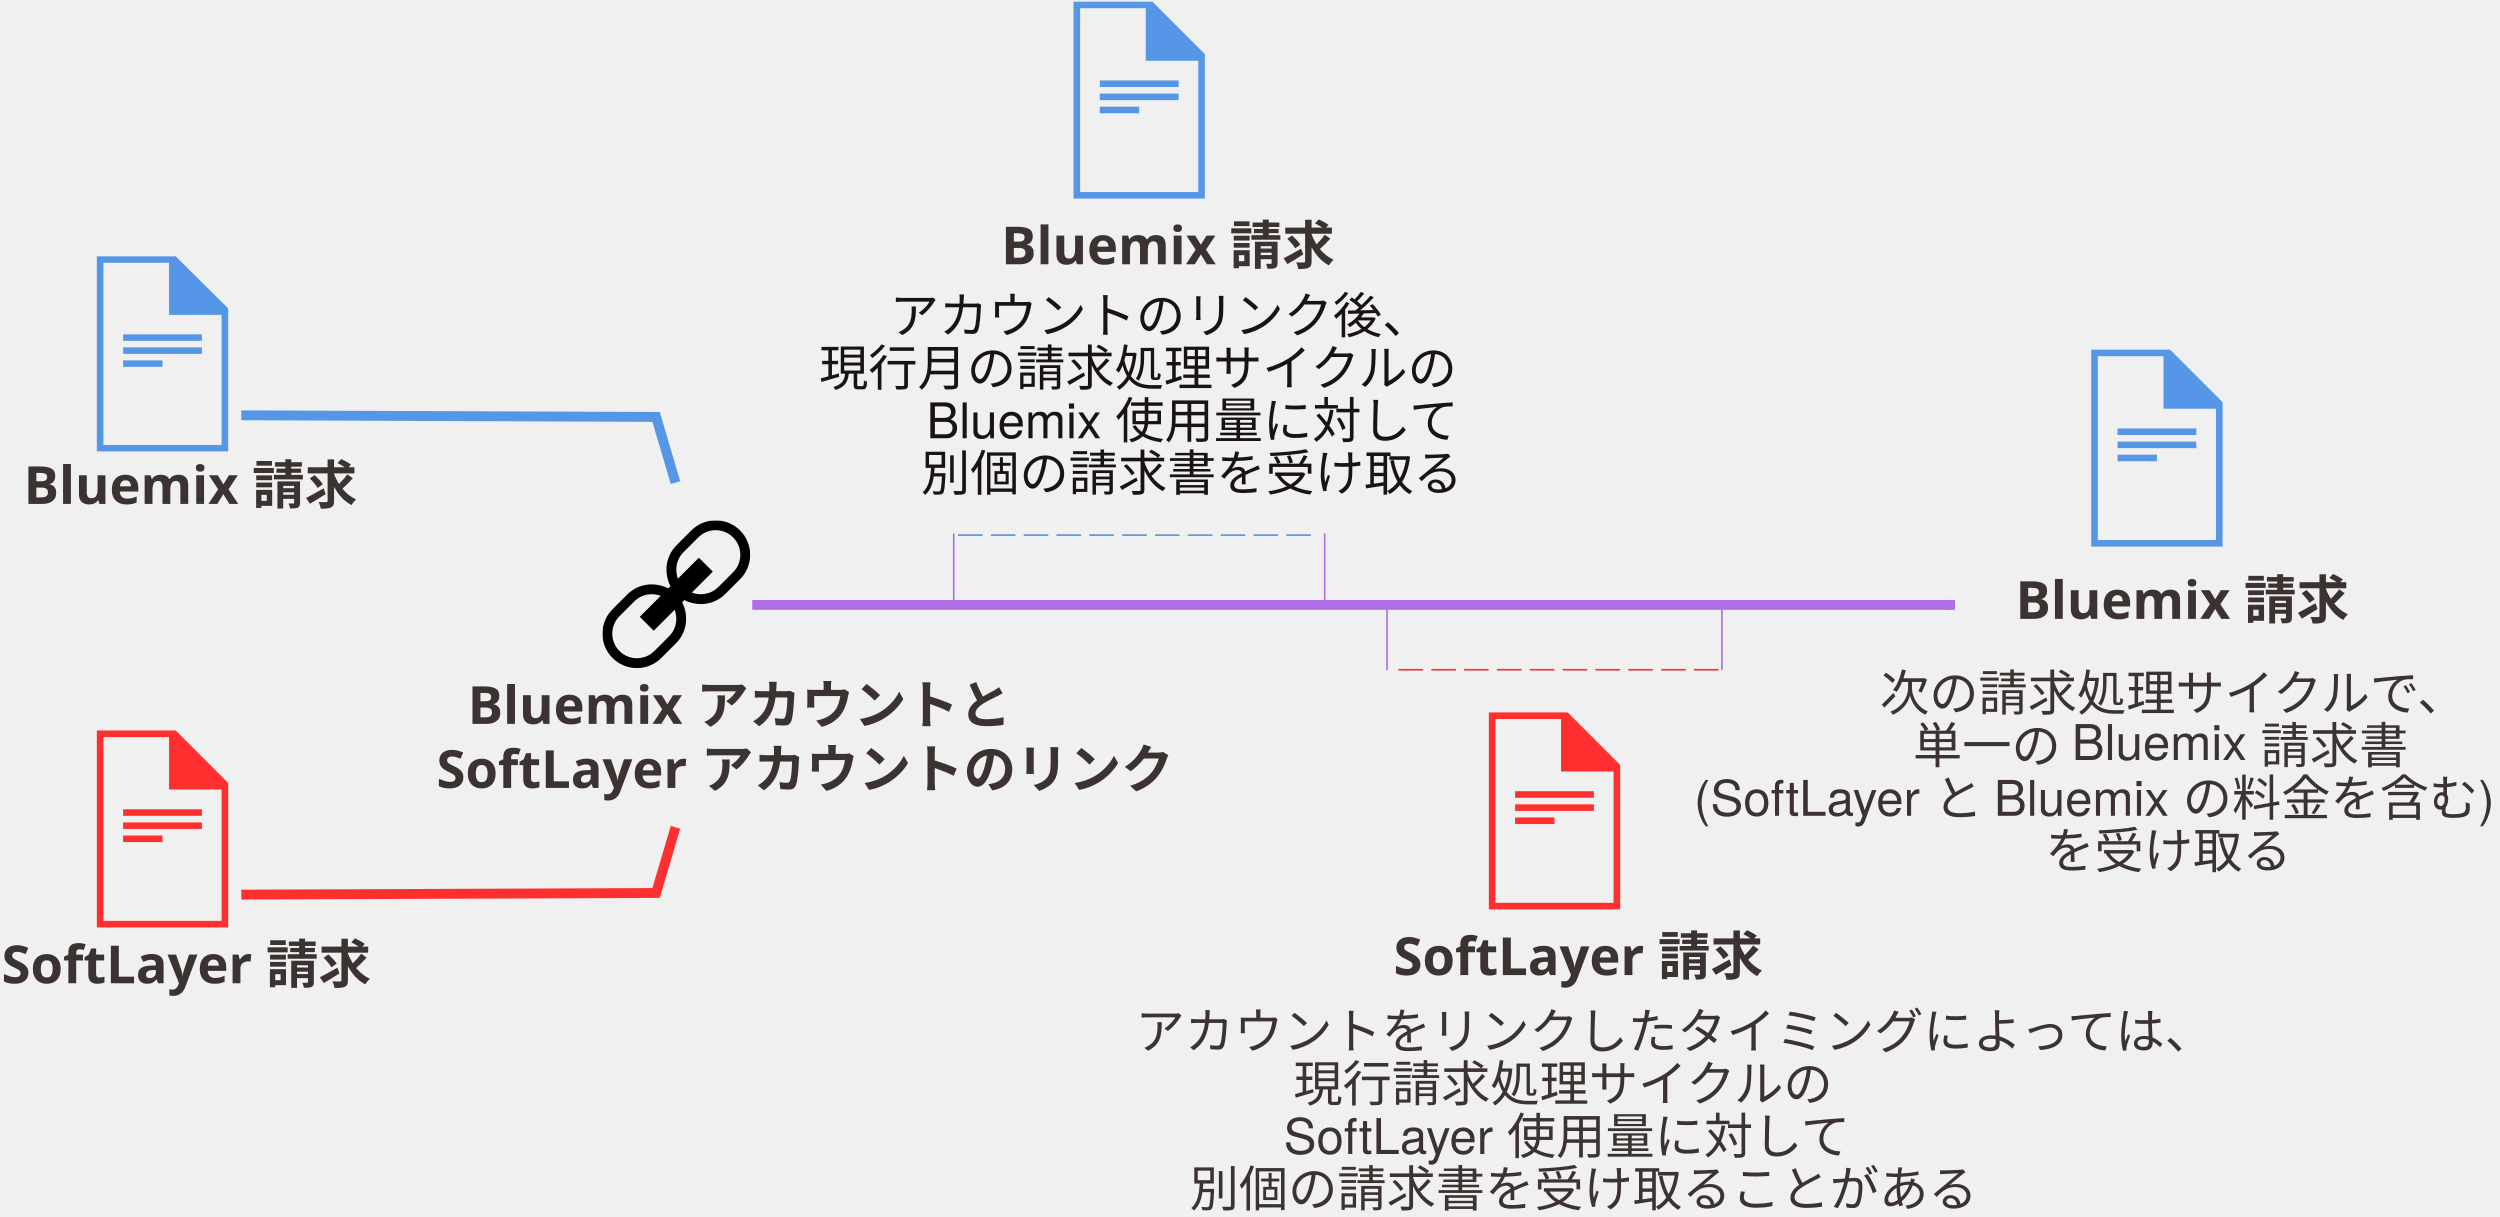
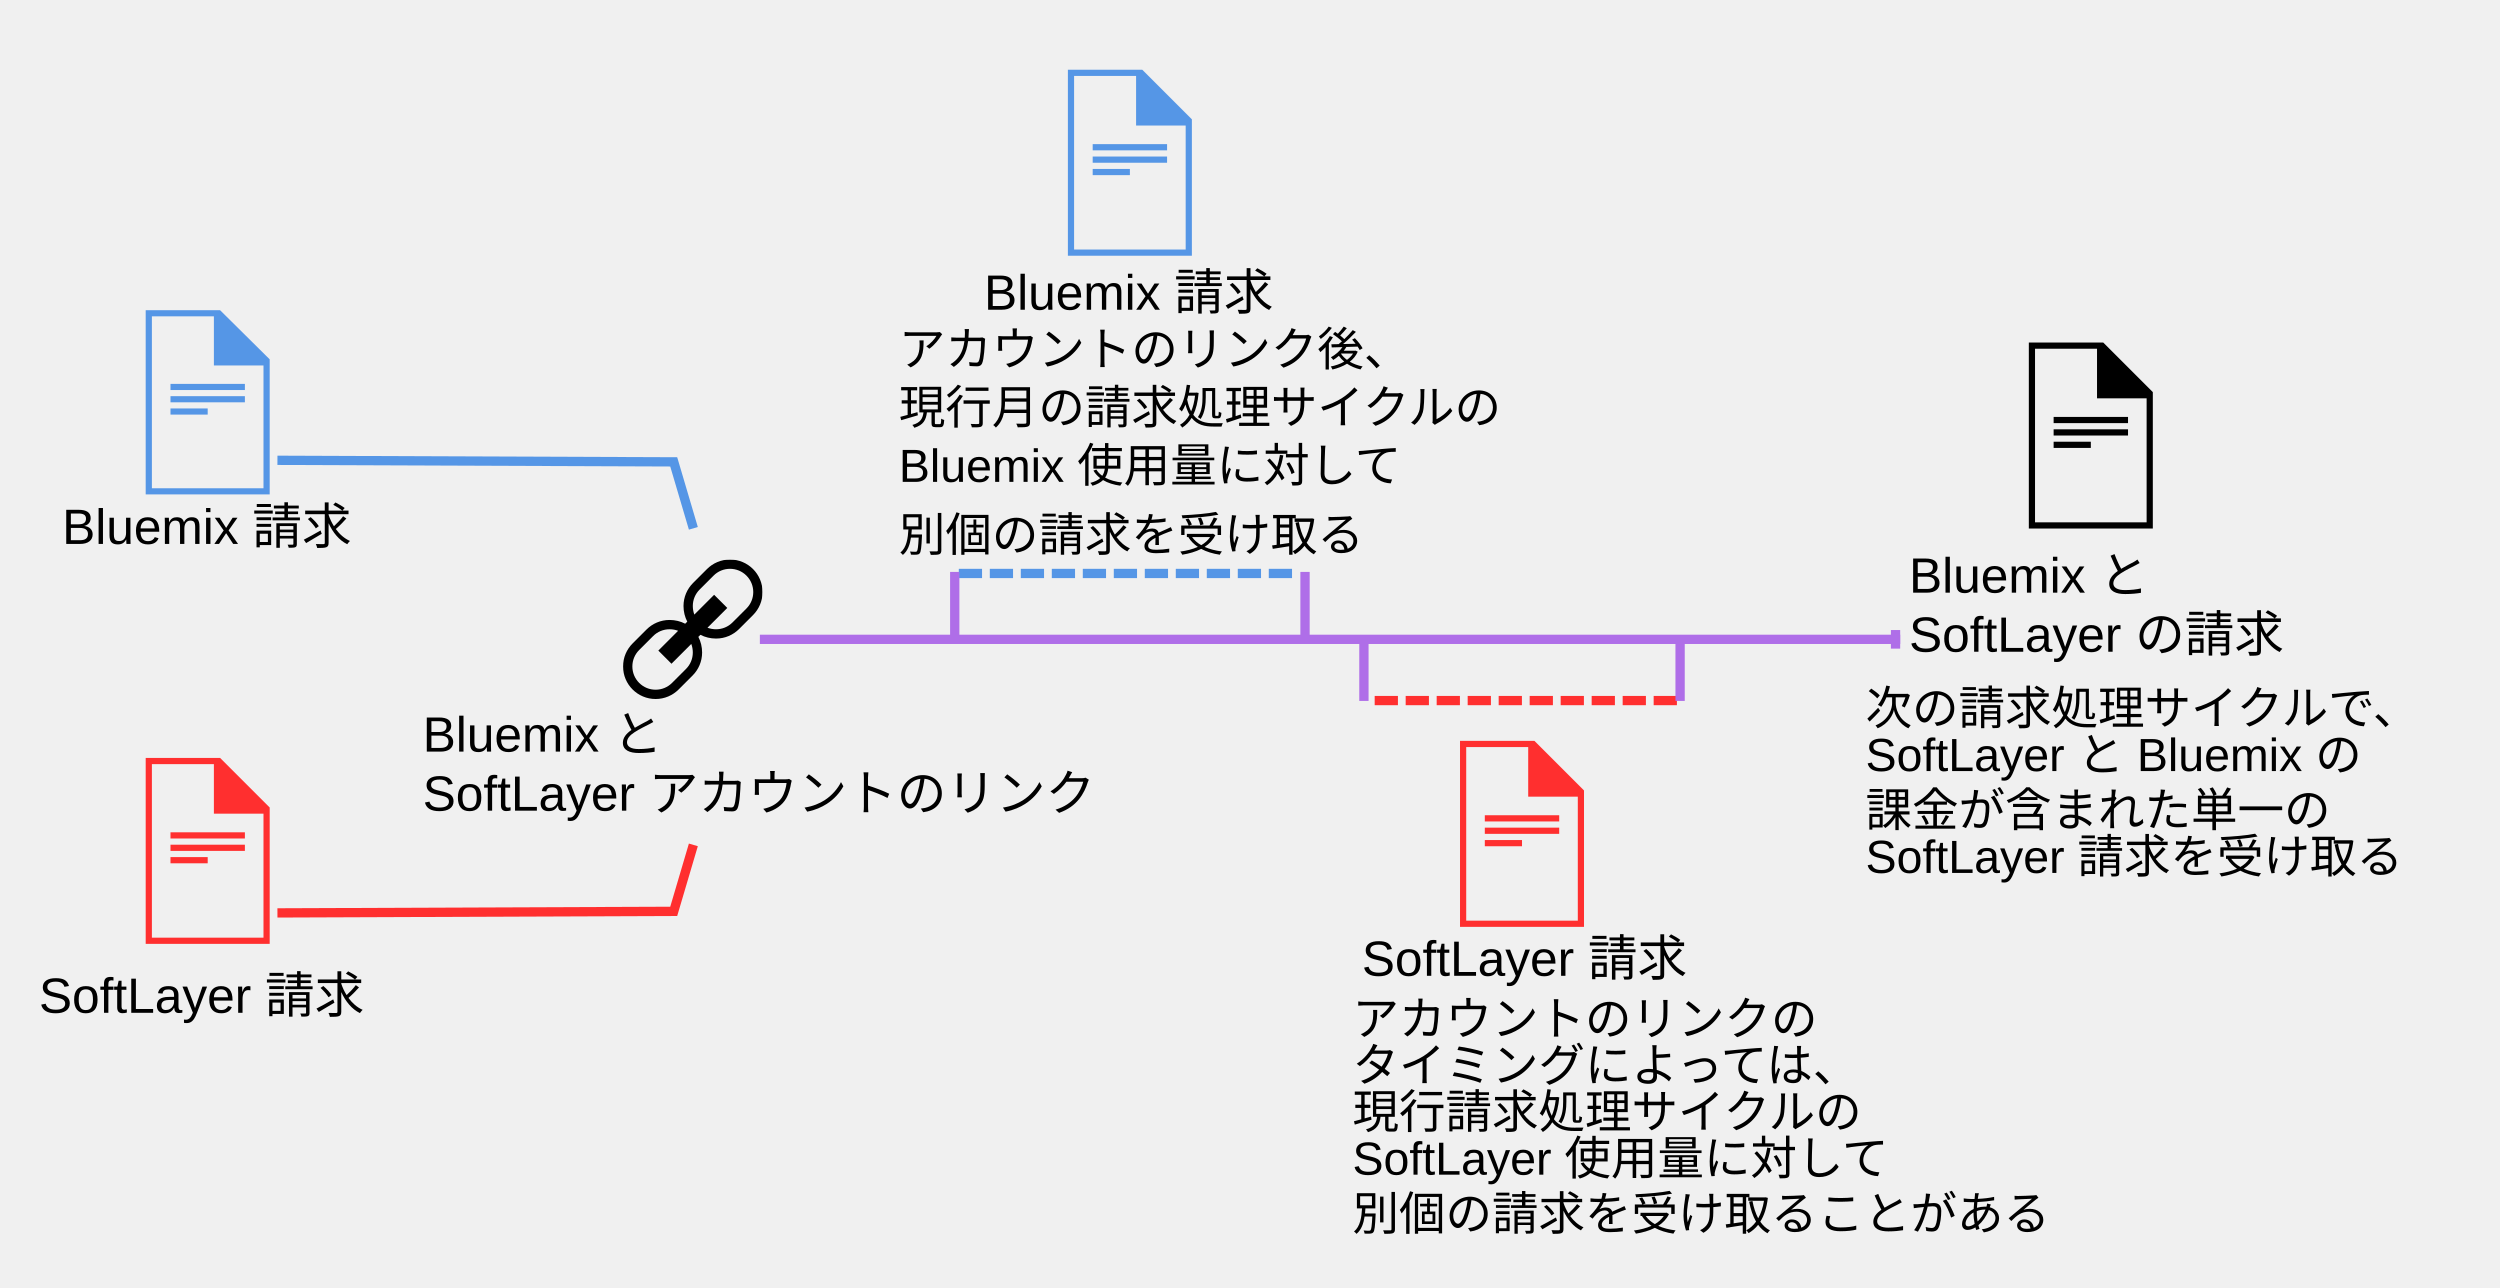
- <svg xmlns="http://www.w3.org/2000/svg" xmlns:xlink="http://www.w3.org/1999/xlink" width="1523px" height="741px" viewBox="0 0 1523 741" version="1.1" id="svg2">
+ <svg xmlns="http://www.w3.org/2000/svg" xmlns:xlink="http://www.w3.org/1999/xlink" width="1613px" height="831px" viewBox="0 0 1613 831" version="1.1" id="svg2">
  <defs id="defs8">
-     <polygon id="path-1" points="90 0 0 0 0 90 90 90" />
+     <polygon id="path-1" points="90 0 0 0 0 90 90 90 90 0" />
  </defs>
-   <polyline id="Stroke-36" points="147 545 399.684 544 411.504 504" style="fill:none;stroke:#ff2f2f;stroke-width:6" />
-   <polyline id="Stroke-38" points="147 253 399.684 254 411.504 294" style="fill:none;stroke:#5596e6;stroke-width:6" />
-   <text id="Bluemix-bill" font-size="32" font-weight="bold" style="font-size:32px;font-weight:bold;fill:#3c3232;stroke:none;font-family:'HelvNeueBoldforIBM, HelvNeue Bold for IBM'">
-     <tspan x="14.424" y="307" id="tspan19">Bluemix 請求</tspan>
-   </text>
-   <text id="SoftLayer-bill" font-size="32" font-weight="bold" style="font-size:32px;font-weight:bold;fill:#3c3232;stroke:none;font-family:'HelvNeueBoldforIBM, HelvNeue Bold for IBM'" y="2">
-     <tspan x="0.952" y="599" id="tspan22">SoftLayer 請求</tspan>
-   </text>
-   <g id="g24" transform="translate(59,444)" style="fill:#ff2f2f;stroke:none">
-     <path d="m 0,0.999 0,120 80,0 0,-88 -32,-32 -48,0 0,0 z m 4,4.002 40,0 0,31.998 32,0 0,80.002 -72,0 0,-112 0,0 z" id="Fill-1" />
-     <polygon id="Fill-2" points="64,53 64,49 16,49 16,53 " />
-     <polygon id="Fill-3" points="64,61 64,57 16,57 16,61 " />
-     <polygon id="Fill-4" points="40,69 40,65 16,65 16,69 " />
-   </g>
-   <text id="text30" font-size="32" font-weight="bold" style="font-size:32px;font-weight:bold;fill:#3c3232;stroke:none;font-family:'HelvNeueBoldforIBM, HelvNeue Bold for IBM'">
-     <tspan x="848.952" y="594" id="tspan32">SoftLayer 請求</tspan>
-   </text>
-   <g id="g34" transform="translate(907,433)" style="fill:#ff2f2f;stroke:none">
-     <path d="m 0,0.999 0,120 80,0 0,-88 -32,-32 -48,0 0,0 z m 4,4.002 40,0 0,31.998 32,0 0,80.002 -72,0 0,-112 0,0 z" id="path36" />
-     <polygon id="polygon38" points="64,53 64,49 16,49 16,53 " />
-     <polygon id="polygon40" points="64,61 64,57 16,57 16,61 " />
-     <polygon id="polygon42" points="40,69 40,65 16,65 16,69 " />
-   </g>
-   <g id="g44" transform="translate(59,156)" style="fill:#5596e6;stroke:none">
-     <path d="M 0,0.142 0,118.999 l 80,0 0,-87.162 -32,-31.695 -48,0 0,0 z m 4,3.964 40,0 0,31.693 32,0 0,79.24 -72,0 0,-110.933 0,0 z" id="path46" />
-     <polygon id="polygon48" points="64,51.648 64,47.686 16,47.686 16,51.648 " />
-     <polygon id="polygon50" points="64,59.571 64,55.61 16,55.61 16,59.571 " />
-     <polygon id="polygon52" points="40,67.495 40,63.533 16,63.533 16,67.495 " />
-   </g>
-   <text id="text54" font-size="32" font-weight="bold" style="font-size:32px;font-weight:bold;fill:#3c3232;stroke:none;font-family:'HelvNeueBoldforIBM, HelvNeue Bold for IBM'">
-     <tspan x="609.924" y="161" id="tspan56">Bluemix 請求</tspan>
-   </text>
-   <g id="g58" transform="translate(654,0)" style="fill:#5596e6;stroke:none">
-     <path d="m 0,0.999 0,120 80,0 0,-88 -32,-32 -48,0 0,0 z m 4,4.002 40,0 0,31.998 32,0 0,80.002 -72,0 0,-112 0,0 z" id="path60" />
-     <polygon id="polygon62" points="64,53 64,49 16,49 16,53 " />
-     <polygon id="polygon64" points="64,61 64,57 16,57 16,61 " />
-     <polygon id="polygon66" points="40,69 40,65 16,65 16,69 " />
-   </g>
-   <g id="g68" transform="translate(1274,212)" style="fill:#5596e6;stroke:none">
-     <path d="m 0,0.999 0,120 80,0 0,-88 -32,-32 -48,0 0,0 z m 4,4.002 40,0 0,31.998 32,0 0,80.002 -72,0 0,-112 0,0 z" id="path70" />
-     <polygon id="polygon72" points="64,53 64,49 16,49 16,53 " />
-     <polygon id="polygon74" points="64,61 64,57 16,57 16,61 " />
-     <polygon id="polygon76" points="40,69 40,65 16,65 16,69 " />
-   </g>
-   <g style="fill:none;stroke:none" id="g78" transform="translate(367,317)">
-     <g id="Fill-1-Clipped">
-       <mask id="mask-2" fill="white">
-         <use xlink:href="#path-1" id="use82" x="0" y="0" width="1523" height="741" />
-       </mask>
-       <g id="g84" />
-       <path d="m 79.606,31.606 -9,9 c -2.833,2.833 -6.6,4.394 -10.607,4.394 -1.927,0 -3.803,-0.348 -5.535,-0.98 l 12.778,-12.777 -8.486,-8.486 -12.778,12.777 c -0.631,-1.731 -0.98,-3.606 -0.98,-5.535 0,-4.006 1.56,-7.773 4.394,-10.607 l 9,-9 c 2.833,-2.833 6.6,-4.394 10.607,-4.394 4.006,0 7.773,1.56 10.607,4.394 2.833,2.833 4.394,6.6 4.394,10.607 0,4.006 -1.56,7.773 -4.394,10.607 M 45,60 c 0,4.006 -1.56,7.773 -4.394,10.607 l -9,9 c -2.833,2.833 -6.6,4.394 -10.607,4.394 -4.006,0 -7.773,-1.56 -10.607,-4.394 -2.833,-2.833 -4.394,-6.6 -4.394,-10.607 0,-4.006 1.56,-7.773 4.394,-10.607 l 9,-9 c 2.833,-2.833 6.6,-4.394 10.607,-4.394 1.929,0 3.804,0.348 5.535,0.98 l -12.777,12.778 8.486,8.486 12.777,-12.778 c 0.631,1.732 0.98,3.607 0.98,5.535 m 38.85,-53.849 c -3.801,-3.8 -9.051,-6.152 -14.85,-6.152 -5.799,0 -11.049,2.352 -14.848,6.152 l -9,9 c -3.8,3.8 -6.152,9.05 -6.152,14.848 0,3.616 0.858,7.077 2.422,10.092 l -1.331,1.331 c -3.014,-1.565 -6.476,-2.422 -10.092,-2.422 -5.799,0 -11.049,2.352 -14.848,6.152 l -9,9 C 2.352,57.951 -3e-4,63.201 -3e-4,69 c 0,5.799 2.352,11.049 6.152,14.85 3.8,3.8 9.05,6.15 14.848,6.15 5.799,0 11.049,-2.35 14.85,-6.15 l 9,-9 c 3.8,-3.801 6.15,-9.051 6.15,-14.85 0,-3.616 -0.857,-7.077 -2.422,-10.092 l 1.331,-1.331 c 3.015,1.566 6.476,2.422 10.092,2.422 5.799,0 11.049,-2.35 14.85,-6.15 l 9,-9 c 3.8,-3.801 6.15,-9.051 6.15,-14.85 0,-5.799 -2.35,-11.049 -6.15,-14.848" id="path86" mask="url(#mask-2)" style="fill:#000000" />
+   <g id="Page-1" stroke="none" stroke-width="1" fill="none" fill-rule="evenodd">
+     <g id="Desktop-HD">
+       <polyline id="Stroke-36" stroke="#FF2F2F" stroke-width="6" stroke-linecap="square" points="182 589 434.684 588 446.504 548" />
+       <polyline id="Stroke-38" stroke="#5596E6" stroke-width="6" stroke-linecap="square" points="182 297 434.684 298 446.504 338" />
+       <g id="g21" transform="translate(94, 488)" fill="#FF2F2F">
+         <path d="M0,0.999 L0,120.999 L80,120.999 L80,32.999 L48,0.999 L0,0.999 Z M4,5.001 L44,5.001 L44,36.999 L76,36.999 L76,117.001 L4,117.001 L4,5.001 Z" id="Fill-1" />
+         <polygon id="Fill-2" points="16 53 64 53 64 49 16 49" />
+         <polygon id="Fill-3" points="16 61 64 61 64 57 16 57" />
+         <polygon id="Fill-4" points="16 69 40 69 40 65 16 65" />
+       </g>
+       <g id="g31" transform="translate(942, 477)" fill="#FF2F2F">
+         <path d="M0,0.999 L0,120.999 L80,120.999 L80,32.999 L48,0.999 L0,0.999 Z M4,5.001 L44,5.001 L44,36.999 L76,36.999 L76,117.001 L4,117.001 L4,5.001 Z" id="path33" />
+         <polygon id="polygon35" points="16 53 64 53 64 49 16 49" />
+         <polygon id="polygon37" points="16 61 64 61 64 57 16 57" />
+         <polygon id="polygon39" points="16 69 40 69 40 65 16 65" />
+       </g>
+       <g id="g41" transform="translate(94, 200)" fill="#5596E6">
+         <path d="M0,0.142 L0,118.999 L80,118.999 L80,31.838 L48,0.142 L0,0.142 Z M4,4.106 L44,4.106 L44,35.799 L76,35.799 L76,115.039 L4,115.039 L4,4.106 Z" id="path43" />
+         <polygon id="polygon45" points="16 51.648 64 51.648 64 47.686 16 47.686" />
+         <polygon id="polygon47" points="16 59.571 64 59.571 64 55.61 16 55.61" />
+         <polygon id="polygon49" points="16 67.495 40 67.495 40 63.533 16 63.533" />
+       </g>
+       <g id="g55" transform="translate(689, 44)" fill="#5596E6">
+         <path d="M0,0.999 L0,120.999 L80,120.999 L80,32.999 L48,0.999 L0,0.999 Z M4,5.001 L44,5.001 L44,36.999 L76,36.999 L76,117.001 L4,117.001 L4,5.001 Z" id="path57" />
+         <polygon id="polygon59" points="16 53 64 53 64 49 16 49" />
+         <polygon id="polygon61" points="16 61 64 61 64 57 16 57" />
+         <polygon id="polygon63" points="16 69 40 69 40 65 16 65" />
+       </g>
+       <g id="g65" transform="translate(402, 361)">
+         <mask id="mask-2" fill="white">
+           <use xlink:href="#path-1" id="use68" />
+         </mask>
+         <g id="Clip-2" />
+         <path d="M79.606,31.606 L70.606,40.606 C67.773,43.44 64.006,45 60,45 C58.072,45 56.197,44.652 54.465,44.02 L67.243,31.243 L58.758,22.758 L45.979,35.535 C45.348,33.804 45,31.929 45,30 C45,25.993 46.56,22.227 49.393,19.393 L58.393,10.393 C61.227,7.56 64.993,6 69,6 C73.006,6 76.773,7.56 79.606,10.393 C82.44,13.227 84,16.993 84,21 C84,25.006 82.44,28.773 79.606,31.606 M45,60 C45,64.006 43.44,67.773 40.606,70.606 L31.606,79.606 C28.773,82.44 25.006,84 21,84 C16.993,84 13.227,82.44 10.393,79.606 C7.56,76.773 6,73.006 6,69 C6,64.993 7.56,61.227 10.393,58.393 L19.393,49.393 C22.227,46.56 25.993,45 30,45 C31.929,45 33.804,45.348 35.535,45.979 L22.758,58.758 L31.243,67.243 L44.02,54.465 C44.652,56.197 45,58.072 45,60 M83.85,6.151 C80.049,2.352 74.799,-0 69,-0 C63.201,-0 57.951,2.352 54.151,6.151 L45.151,15.151 C41.352,18.951 39,24.201 39,30 C39,33.616 39.858,37.077 41.422,40.092 L40.092,41.422 C37.078,39.858 33.616,39 30,39 C24.201,39 18.951,41.352 15.151,45.151 L6.151,54.151 C2.352,57.951 -0,63.201 -0,69 C-0,74.799 2.352,80.049 6.151,83.85 C9.951,87.649 15.201,90 21,90 C26.799,90 32.049,87.649 35.85,83.85 L44.85,74.85 C48.649,71.049 51,65.799 51,60 C51,56.383 50.143,52.923 48.577,49.908 L49.908,48.577 C52.923,50.143 56.383,51 60,51 C65.799,51 71.049,48.649 74.85,44.85 L83.85,35.85 C87.649,32.049 90,26.799 90,21 C90,15.201 87.649,9.951 83.85,6.151" id="path71" fill="#000000" mask="url(#mask-2)" />
+       </g>
+       <g id="g92" transform="translate(1309, 221)" fill="#000000">
+         <path d="M0,0 L0,120 L80,120 L80,32 L48,0 L0,0 Z M4,4 L44,4 L44,36 L76,36 L76,116 L4,116 L4,4 Z" id="path94" />
+         <polygon id="polygon96" points="16 52 64 52 64 48 16 48" />
+         <polygon id="polygon98" points="16 60 64 60 64 56 16 56" />
+         <polygon id="polygon100" points="16 68 40 68 40 64 16 64" />
+       </g>
+       <g id="Group" transform="translate(857.5, 412.5) scale(1, -1) translate(-857.5, -412.5) translate(492, 391)" stroke="#AF6EE8" stroke-width="6" stroke-linecap="square">
+         <path d="M1.26,21.5 L731,21.5" id="Line" />
+         <path id="Line-decoration-1" d="M731,18.5 L731,24.5" />
+       </g>
+       <g id="Group-2" transform="translate(613, 367)" stroke-width="6">
+         <path d="M5.62,3 L223.515,3" id="path124" stroke="#5596E6" stroke-dasharray="15,5" transform="translate(114.5677, 3) scale(1, -1) translate(-114.5677, -3) " />
+         <path d="M3,2 L3,43" id="path126" stroke="#AF6EE8" transform="translate(3, 22.5) scale(1, -1) translate(-3, -22.5) " />
+         <path d="M229,2 L229,43" id="Line-Copy" stroke="#AF6EE8" transform="translate(229, 22.5) scale(1, -1) translate(-229, -22.5) " />
+       </g>
+       <g id="g129" transform="translate(982, 433.5) rotate(-180) translate(-982, -433.5) translate(877, 412)" stroke-width="6">
+         <path d="M5.058,3 L201.164,3" id="path131" stroke="#FF2F2F" stroke-dasharray="15,5" transform="translate(103.1109, 3) scale(1, -1) translate(-103.1109, -3) " />
+         <path d="M3,2.774 L3,43" id="path133" stroke="#AF6EE8" transform="translate(3, 22.8871) scale(1, -1) translate(-3, -22.8871) " />
+         <path d="M207,2.774 L207,43" id="path135" stroke="#AF6EE8" transform="translate(207, 22.8871) scale(1, -1) translate(-207, -22.8871) " />
+       </g>
    </g>
  </g>
-   <text id="Link-Bluemix-and" font-size="32" font-weight="bold" style="font-size:32px;font-weight:bold;fill:#3c3232;stroke:none;font-family:'HelvNeueBoldforIBM, HelvNeue Bold for IBM'">
-     <tspan x="284.956" y="441" id="tspan89">Bluemix アカウントと</tspan>
+   <text xml:space="preserve" style="font-size:15px;font-style:normal;font-variant:normal;font-weight:normal;font-stretch:normal;text-align:start;line-height:125%;letter-spacing:0px;word-spacing:0px;writing-mode:lr-tb;text-anchor:start;fill:#000000;fill-opacity:1;stroke:none;font-family:Arial;-inkscape-font-specification:Arial" x="634.913" y="199.822" id="text5468">
+     <tspan id="tspan5470" x="634.913" y="199.822" style="font-size:32px">Bluemix <tspan style="font-style:normal;font-variant:normal;font-weight:normal;font-stretch:normal;font-family:MS UI Gothic;-inkscape-font-specification:MS UI Gothic" id="tspan5472">請求</tspan>
+     </tspan>
  </text>
-   <text id="SoftLayer-accounts" font-size="32" font-weight="bold" style="font-size:32px;font-weight:bold;fill:#3c3232;stroke:none;font-family:'HelvNeueBoldforIBM, HelvNeue Bold for IBM'">
-     <tspan x="265.916" y="480" id="tspan92">SoftLayer アカウントのリンク</tspan>
+   <text xml:space="preserve" style="font-size:15px;font-style:normal;font-variant:normal;font-weight:normal;font-stretch:normal;text-align:start;line-height:125%;letter-spacing:0px;word-spacing:0px;writing-mode:lr-tb;text-anchor:start;fill:#000000;fill-opacity:1;stroke:none;font-family:Arial;-inkscape-font-specification:Arial" x="579.952" y="235.925" id="text5474">
+     <tspan id="tspan5476" x="579.952" y="235.925" style="font-size:30px;font-style:normal;font-variant:normal;font-weight:normal;font-stretch:normal;font-family:MS UI Gothic;-inkscape-font-specification:MS UI Gothic">アカウントのリンク後、</tspan>
+     <tspan x="579.952" y="273.425" id="tspan5478" style="font-size:30px;font-style:normal;font-variant:normal;font-weight:normal;font-stretch:normal;font-family:MS UI Gothic;-inkscape-font-specification:MS UI Gothic">現行月の請求処理サイクルの</tspan>
+     <tspan x="579.952" y="310.925" id="tspan5480" style="font-size:30px">Bluemix <tspan style="font-style:normal;font-variant:normal;font-weight:normal;font-stretch:normal;font-family:MS UI Gothic;-inkscape-font-specification:MS UI Gothic" id="tspan5484">使用量に対して</tspan>
+     </tspan>
+     <tspan x="579.952" y="355.584" id="tspan5482" style="font-size:30px;font-style:normal;font-variant:normal;font-weight:normal;font-stretch:normal;font-family:MS UI Gothic;-inkscape-font-specification:MS UI Gothic">別個の請求を受け取る</tspan>
  </text>
-   <text id="For-the-next-billing-cycle,-you" font-size="30" font-weight="normal" style="font-size:30px;font-weight:normal;fill:#3c3232;stroke:none;font-family:'HelveticaNeue, Helvetica Neue'" x="30">
-     <tspan x="1145.285" y="433" id="tspan95">次の請求処理サイクルで、</tspan>
+   <text xml:space="preserve" style="font-size:15px;font-style:normal;font-variant:normal;font-weight:normal;font-stretch:normal;text-align:start;line-height:125%;letter-spacing:0px;word-spacing:0px;writing-mode:lr-tb;text-anchor:start;fill:#000000;fill-opacity:1;stroke:none;font-family:Arial;-inkscape-font-specification:Arial" x="40.119" y="350.941" id="text5468-9">
+     <tspan id="tspan5470-6" x="40.119" y="350.941" style="font-size:32px">Bluemix <tspan style="font-style:normal;font-variant:normal;font-weight:normal;font-stretch:normal;font-family:MS UI Gothic;-inkscape-font-specification:MS UI Gothic" id="tspan5472-4">請求</tspan>
+     </tspan>
  </text>
-   <text id="will-receive-a-singl" font-size="30" font-weight="normal" style="font-size:30px;font-weight:normal;fill:#3c3232;stroke:none;font-family:'HelveticaNeue, Helvetica Neue'" x="44">
-     <tspan x="1165.395" y="465" id="tspan98">単一の Bluemix 請求書</tspan>
+   <text xml:space="preserve" style="font-size:15px;font-style:normal;font-variant:normal;font-weight:normal;font-stretch:normal;text-align:start;line-height:125%;letter-spacing:0px;word-spacing:0px;writing-mode:lr-tb;text-anchor:start;fill:#000000;fill-opacity:1;stroke:none;font-family:Arial;-inkscape-font-specification:Arial" x="25.139" y="653.459" id="text5468-2">
+     <tspan id="tspan5470-1" x="25.139" y="653.459" style="font-size:32px">SoftLayer <tspan style="font-style:normal;font-variant:normal;font-weight:normal;font-stretch:normal;font-family:MS UI Gothic;-inkscape-font-specification:MS UI Gothic" id="tspan5472-6">請求</tspan>
+     </tspan>
  </text>
-   <text id="bill-that-includes-your-SoftLayer" font-size="30" font-weight="normal" style="font-size:30px;font-weight:normal;fill:#3c3232;stroke:none;font-family:'HelveticaNeue, Helvetica Neue'" x="-68">
-     <tspan x="1032" y="497" id="tspan101">(SoftLayer と Bluemix の料金を含む)</tspan>
+   <text xml:space="preserve" style="font-size:15px;font-style:normal;font-variant:normal;font-weight:normal;font-stretch:normal;text-align:start;line-height:100%;letter-spacing:0px;word-spacing:0px;writing-mode:lr-tb;text-anchor:start;fill:#000000;fill-opacity:1;stroke:none;font-family:Arial;-inkscape-font-specification:Arial" x="272.742" y="484.951" id="text5521">
+     <tspan id="tspan5523" x="272.742" y="484.951" style="font-size:32px;font-style:normal;font-variant:normal;font-weight:normal;font-stretch:normal;text-align:start;line-height:100%;writing-mode:lr-tb;text-anchor:start;font-family:Arial;-inkscape-font-specification:Arial">Bluemix <tspan style="font-style:normal;font-variant:normal;font-weight:normal;font-stretch:normal;font-family:MS UI Gothic;-inkscape-font-specification:MS UI Gothic" id="tspan5533">と</tspan>
+     </tspan>
+     <tspan x="272.742" y="523.06" id="tspan5525" style="font-size:32px;font-style:normal;font-variant:normal;font-weight:normal;font-stretch:normal;text-align:start;line-height:100%;writing-mode:lr-tb;text-anchor:start;font-family:Arial;-inkscape-font-specification:Arial">SoftLayer <tspan style="font-style:normal;font-variant:normal;font-weight:normal;font-stretch:normal;font-family:MS UI Gothic;-inkscape-font-specification:MS UI Gothic" id="tspan5531">アカウントのリンク</tspan>
+     </tspan>
  </text>
-   <text id="and-Bluemix-charges" font-size="30" font-weight="normal" style="font-size:30px;font-weight:normal;fill:#3c3232;stroke:none;font-family:'HelveticaNeue, Helvetica Neue'" x="76">
-     <tspan x="1246.005" y="529" id="tspan104">を受け取る</tspan>
+   <text xml:space="preserve" style="font-size:15px;font-style:normal;font-variant:normal;font-weight:normal;font-stretch:normal;text-align:start;line-height:125%;letter-spacing:0px;word-spacing:0px;writing-mode:lr-tb;text-anchor:start;fill:#000000;fill-opacity:1;stroke:none;font-family:Arial;-inkscape-font-specification:Arial" x="878.681" y="629.588" id="text5468-2-1">
+     <tspan id="tspan5470-1-6" x="878.681" y="629.588" style="font-size:32px">SoftLayer <tspan style="font-style:normal;font-variant:normal;font-weight:normal;font-stretch:normal;font-family:MS UI Gothic;-inkscape-font-specification:MS UI Gothic" id="tspan5472-6-3">請求</tspan>
+     </tspan>
  </text>
-   <text id="text106" font-size="32" font-weight="bold" style="font-size:32px;font-weight:bold;fill:#3c3232;stroke:none;font-family:'HelvNeueBoldforIBM, HelvNeue Bold for IBM'">
-     <tspan x="1227.864" y="377" id="tspan108">Bluemix 請求</tspan>
+   <text xml:space="preserve" style="font-size:15px;font-style:normal;font-variant:normal;font-weight:normal;font-stretch:normal;text-align:start;line-height:100%;letter-spacing:0px;word-spacing:0px;writing-mode:lr-tb;text-anchor:start;fill:#000000;fill-opacity:1;stroke:none;font-family:Arial;-inkscape-font-specification:Arial" x="1231.732" y="382.389" id="text5521-3">
+     <tspan id="tspan5523-8" x="1231.732" y="382.389" style="font-size:32px;font-style:normal;font-variant:normal;font-weight:normal;font-stretch:normal;text-align:start;line-height:100%;writing-mode:lr-tb;text-anchor:start;font-family:Arial;-inkscape-font-specification:Arial">Bluemix <tspan style="font-style:normal;font-variant:normal;font-weight:normal;font-stretch:normal;font-family:MS UI Gothic;-inkscape-font-specification:MS UI Gothic" id="tspan5533-8">と</tspan>
+     </tspan>
+     <tspan x="1231.732" y="420.498" id="tspan5525-2" style="font-size:32px;font-style:normal;font-variant:normal;font-weight:normal;font-stretch:normal;text-align:start;line-height:100%;writing-mode:lr-tb;text-anchor:start;font-family:Arial;-inkscape-font-specification:Arial">SoftLayer <tspan style="font-style:normal;font-variant:normal;font-weight:normal;font-stretch:normal;font-family:MS UI Gothic;-inkscape-font-specification:MS UI Gothic" id="tspan5531-4">の請求</tspan>
+     </tspan>
  </text>
-   <g id="Group" transform="matrix(1,0,0,-1,458,372)" style="fill:none;stroke:#af6ee8;stroke-width:6">
-     <path d="M 0.26,3.5 730,3.5" id="Line" />
-     <path d="m 730,0.5 0,6" id="Line-decoration-1" />
-   </g>
-   <text id="After-you-link-accounts,-you" font-size="30" font-weight="normal" style="font-size:30px;font-weight:normal;fill:#1a1314;stroke:none;font-family:'HelveticaNeue, Helvetica Neue'" x="62">
-     <tspan x="542.04" y="203" id="tspan114">アカウントのリンク後、</tspan>
+   <text xml:space="preserve" style="font-size:15px;font-style:normal;font-variant:normal;font-weight:normal;font-stretch:normal;text-align:start;line-height:100%;letter-spacing:0px;word-spacing:0px;writing-mode:lr-tb;text-anchor:start;fill:#000000;fill-opacity:1;stroke:none;font-family:Arial;-inkscape-font-specification:Arial" x="1203.661" y="467.481" id="text5616">
+     <tspan id="tspan5618" x="1203.661" y="467.481" style="font-size:30px;font-style:normal;font-variant:normal;font-weight:normal;font-stretch:normal;text-align:start;line-height:100%;writing-mode:lr-tb;text-anchor:start;font-family:MS UI Gothic;-inkscape-font-specification:MS UI Gothic">次の請求処理サイクルで、</tspan>
+     <tspan x="1203.661" y="497.481" id="tspan5620" style="font-size:30px;font-style:normal;font-variant:normal;font-weight:normal;font-stretch:normal;text-align:start;line-height:100%;writing-mode:lr-tb;text-anchor:start;font-family:Arial;-inkscape-font-specification:Arial">SoftLayer <tspan style="font-style:normal;font-variant:normal;font-weight:normal;font-stretch:normal;font-family:MS UI Gothic;-inkscape-font-specification:MS UI Gothic" id="tspan5626">と</tspan> Bluemix <tspan style="font-style:normal;font-variant:normal;font-weight:normal;font-stretch:normal;font-family:MS UI Gothic;-inkscape-font-specification:MS UI Gothic" id="tspan5628">の</tspan>
+     </tspan>
+     <tspan x="1203.661" y="533.209" id="tspan5622" style="font-size:30px;font-style:normal;font-variant:normal;font-weight:normal;font-stretch:normal;text-align:start;line-height:100%;writing-mode:lr-tb;text-anchor:start;font-family:MS UI Gothic;-inkscape-font-specification:MS UI Gothic">課金が含まれた単一の</tspan>
+     <tspan x="1203.661" y="563.209" id="tspan5624" style="font-size:30px;font-style:normal;font-variant:normal;font-weight:normal;font-stretch:normal;text-align:start;line-height:100%;writing-mode:lr-tb;text-anchor:start;font-family:Arial;-inkscape-font-specification:Arial">SoftLayer <tspan style="font-style:normal;font-variant:normal;font-weight:normal;font-stretch:normal;font-family:MS UI Gothic;-inkscape-font-specification:MS UI Gothic" id="tspan5630">請求を受け取る</tspan>
+     </tspan>
  </text>
-   <text id="will-receive-a-separate-bill-for-your" font-size="30" font-weight="normal" style="font-size:30px;font-weight:normal;fill:#1a1314;stroke:none;font-family:'HelveticaNeue, Helvetica Neue'" x="60">
-     <tspan x="499" y="235" id="tspan117">現行月の請求処理サイクルの</tspan>
+   <text xml:space="preserve" style="font-size:15px;font-style:normal;font-variant:normal;font-weight:normal;font-stretch:normal;text-align:start;line-height:100%;letter-spacing:0px;word-spacing:0px;writing-mode:lr-tb;text-anchor:start;fill:#000000;fill-opacity:1;stroke:none;font-family:Arial;-inkscape-font-specification:Arial" x="872.632" y="667.914" id="text5632">
+     <tspan id="tspan5634" x="872.632" y="667.914" style="font-size:30px;font-style:normal;font-variant:normal;font-weight:normal;font-stretch:normal;text-align:start;line-height:100%;writing-mode:lr-tb;text-anchor:start;font-family:MS UI Gothic;-inkscape-font-specification:MS UI Gothic">アカウントのリンクの</tspan>
+     <tspan x="872.632" y="697.914" id="tspan5636" style="font-size:30px;font-style:normal;font-variant:normal;font-weight:normal;font-stretch:normal;text-align:start;line-height:100%;writing-mode:lr-tb;text-anchor:start;font-family:MS UI Gothic;-inkscape-font-specification:MS UI Gothic">タイミングによっては、</tspan>
+     <tspan x="872.632" y="727.914" id="tspan5638" style="font-size:30px;font-style:normal;font-variant:normal;font-weight:normal;font-stretch:normal;text-align:start;line-height:100%;writing-mode:lr-tb;text-anchor:start;font-family:MS UI Gothic;-inkscape-font-specification:MS UI Gothic">現行請求処理サイクルの </tspan>
+     <tspan x="872.632" y="757.914" id="tspan5640" style="font-size:30px;font-style:normal;font-variant:normal;font-weight:normal;font-stretch:normal;text-align:start;line-height:100%;writing-mode:lr-tb;text-anchor:start;font-family:Arial;-inkscape-font-specification:Arial">SoftLayer <tspan style="font-style:normal;font-variant:normal;font-weight:normal;font-stretch:normal;font-family:MS UI Gothic;-inkscape-font-specification:MS UI Gothic" id="tspan5646">使用量に対して</tspan>
+     </tspan>
+     <tspan x="872.632" y="793.642" id="tspan5642" style="font-size:30px;font-style:normal;font-variant:normal;font-weight:normal;font-stretch:normal;text-align:start;line-height:100%;writing-mode:lr-tb;text-anchor:start;font-family:MS UI Gothic;-inkscape-font-specification:MS UI Gothic">別個の請求を受け取ることがある</tspan>
  </text>
-   <text id="Bluemix-usage-for-the-current" font-size="30" font-weight="normal" style="font-size:30px;font-weight:normal;fill:#1a1314;stroke:none;font-family:'HelveticaNeue, Helvetica Neue'" x="96">
-     <tspan x="564.385" y="267" id="tspan120">Bluemix 使用量に対して</tspan>
-   </text>
-   <text id="month’s-billing-cycle." font-size="30" font-weight="normal" style="font-size:30px;font-weight:normal;fill:#1a1314;stroke:none;font-family:'HelveticaNeue, Helvetica Neue'" x="36">
-     <tspan x="561.04" y="299" id="tspan123">別個の請求書を受け取る</tspan>
-   </text>
-   <text id="You-might-receive-a-separate-bill" font-size="30" font-weight="normal" style="font-size:30px;font-weight:normal;fill:#3c3232;stroke:none;font-family:'HelveticaNeue, Helvetica Neue'" x="-32">
-     <tspan x="691.77" y="639" id="tspan126">アカウントをリンクしたタイミングによっては、</tspan>
-   </text>
-   <text id="for-SoftLayer-usage-for-the-current" font-size="30" font-weight="normal" style="font-size:30px;font-weight:normal;fill:#3c3232;stroke:none;font-family:'HelveticaNeue, Helvetica Neue'" x="78">
-     <tspan x="787.93" y="671" id="tspan129">現行請求処理サイクルの</tspan>
-   </text>
-   <text id="billing-cycle,-depending-on-when-you" font-size="30" font-weight="normal" style="font-size:30px;font-weight:normal;fill:#3c3232;stroke:none;font-family:'HelveticaNeue, Helvetica Neue'" x="90">
-     <tspan x="782" y="703" id="tspan132">SoftLayer 使用量に対して</tspan>
-   </text>
-   <text id="linked-your-accounts." font-size="30" font-weight="normal" style="font-size:30px;font-weight:normal;fill:#3c3232;stroke:none;font-family:'HelveticaNeue, Helvetica Neue'" x="-74">
-     <tspan x="724.73" y="735" id="tspan135">別個の請求書を受け取ることがある</tspan>
-   </text>
-   <g style="fill:none;stroke:none" id="Group-2" transform="translate(581,325)">
-     <path d="M 2.62,0 220.515,0" id="path138" transform="matrix(1,0,0,-1,0,1)" style="stroke:#5596e6;stroke-dasharray:15, 5" />
-     <path d="M 0,0 0,41" id="path140" transform="matrix(1,0,0,-1,0,41)" style="stroke:#af6ee8" />
-     <path d="m 226,0 0,41" id="Line-Copy" transform="matrix(1,0,0,-1,0,41)" style="stroke:#af6ee8" />
-   </g>
-   <g style="fill:none;stroke:none" id="g143" transform="matrix(-1,0,0,-1,1049,409)">
-     <path d="M 2.058,0 198.164,0" id="path145" transform="matrix(1,0,0,-1,0,1)" style="stroke:#ff2f2f;stroke-dasharray:15, 5" />
-     <path d="M 0,0.774 0,41" id="path147" transform="matrix(1,0,0,-1,0,41.77419)" style="stroke:#af6ee8" />
-     <path d="M 204,0.774 204,41" id="path149" transform="matrix(1,0,0,-1,0,41.77419)" style="stroke:#af6ee8" />
-   </g>
</svg>
